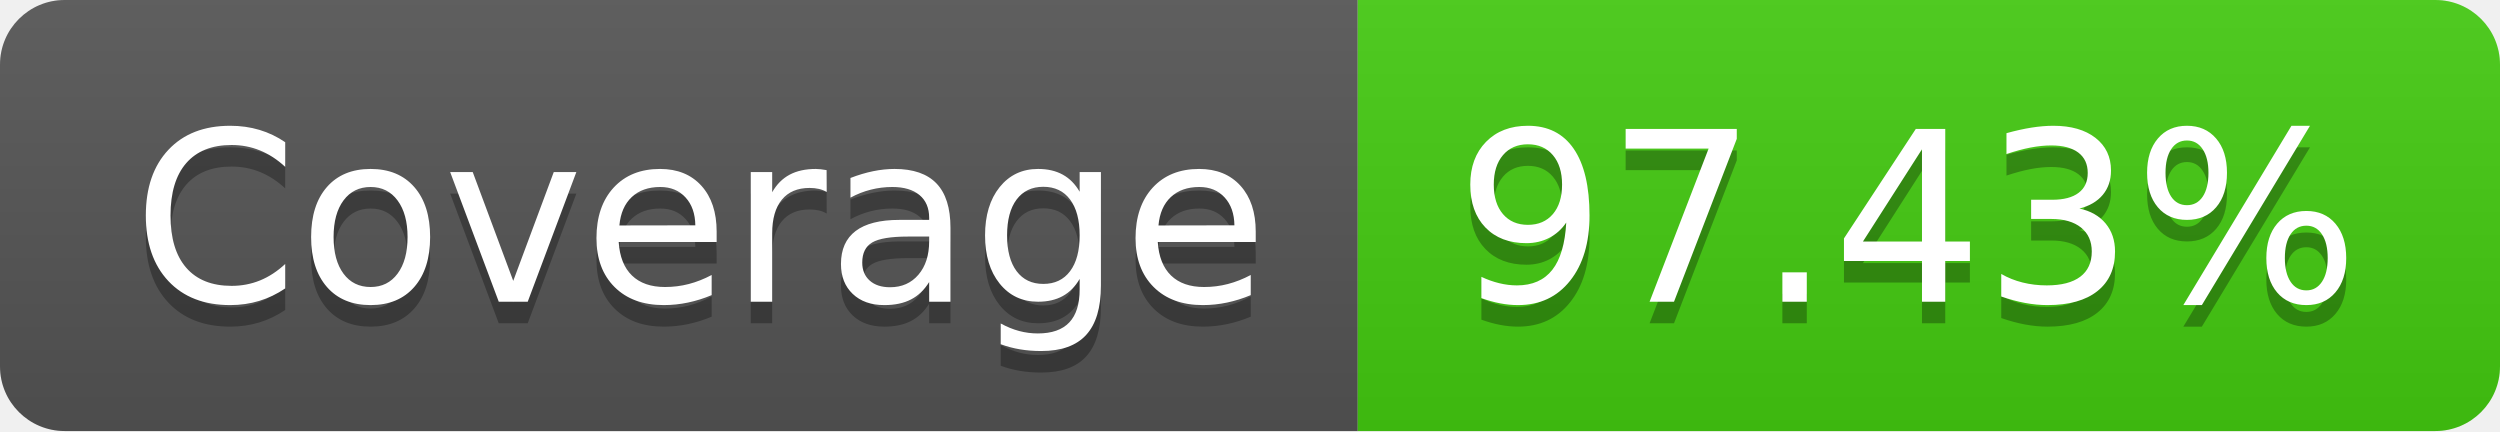
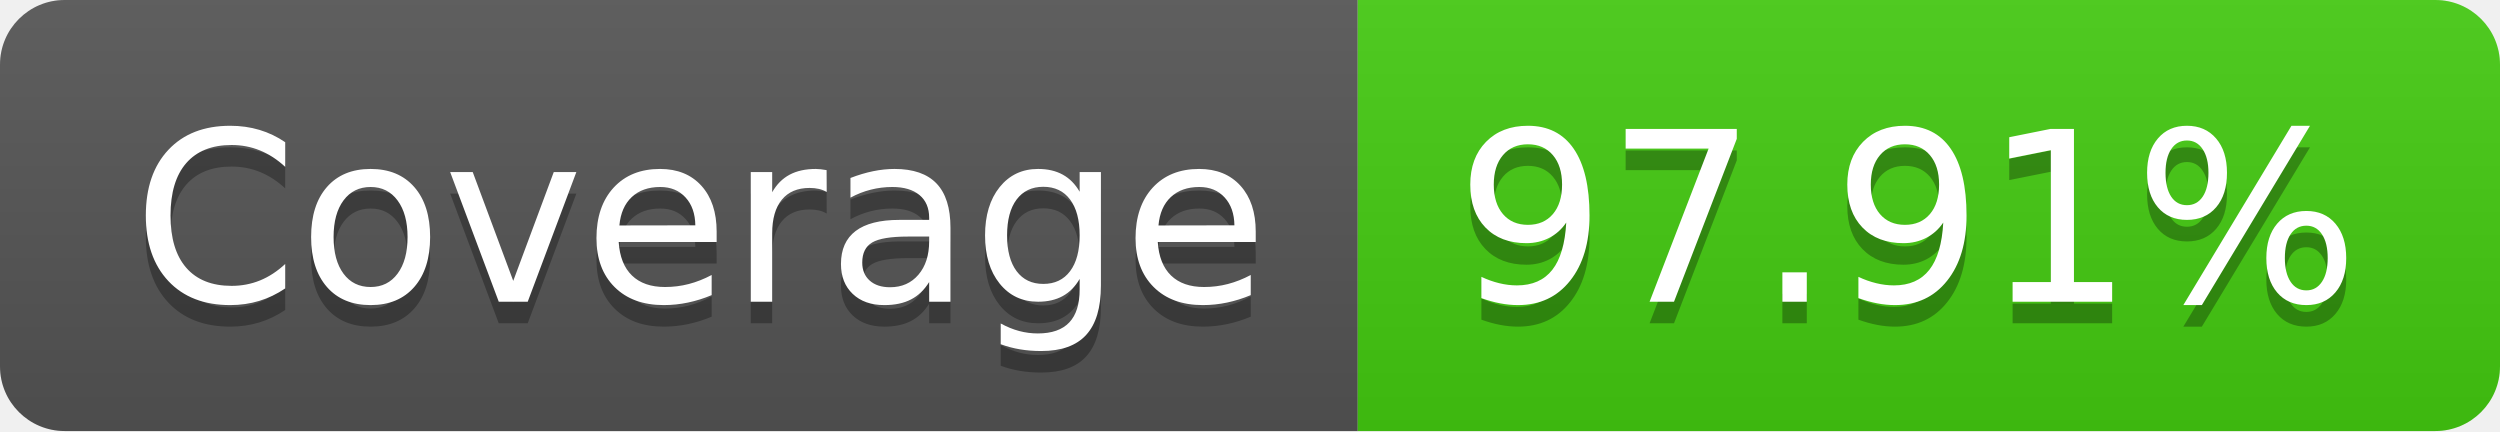
- <svg xmlns="http://www.w3.org/2000/svg" width="116" height="20" role="img" aria-label="Coverage: 97.43%">
+ <svg xmlns="http://www.w3.org/2000/svg" width="116" height="20" role="img" aria-label="Coverage: 97.91%">
  <linearGradient id="s" x2="0" y2="100%">
    <stop offset="0" stop-color="#bbb" stop-opacity=".1" />
    <stop offset="1" stop-opacity=".1" />
  </linearGradient>
  <clipPath id="r">
    <rect width="116" height="20" rx="3" fill="#fff" />
  </clipPath>
  <g clip-path="url(#r)">
    <rect width="63" height="20" fill="#555" />
    <rect x="63" width="53" height="20" fill="#4c1" />
    <rect width="116" height="20" fill="url(#s)" />
  </g>
  <g fill="#fff" text-anchor="middle" font-family="Verdana,Geneva,DejaVu Sans,sans-serif" text-rendering="geometricPrecision" font-size="110">
    <text aria-hidden="true" x="325" y="150" fill="#010101" fill-opacity=".3" transform="scale(.1)" textLength="530">Coverage</text>
    <text x="325" y="140" transform="scale(.1)" fill="#fff" textLength="530">Coverage</text>
-     <text aria-hidden="true" x="885" y="150" fill="#010101" fill-opacity=".3" transform="scale(.1)" textLength="430">97.43%</text>
-     <text x="885" y="140" transform="scale(.1)" fill="#fff" textLength="430">97.43%</text>
+     <text aria-hidden="true" x="885" y="150" fill="#010101" fill-opacity=".3" transform="scale(.1)" textLength="430">97.91%</text>
+     <text x="885" y="140" transform="scale(.1)" fill="#fff" textLength="430">97.91%</text>
  </g>
</svg>
